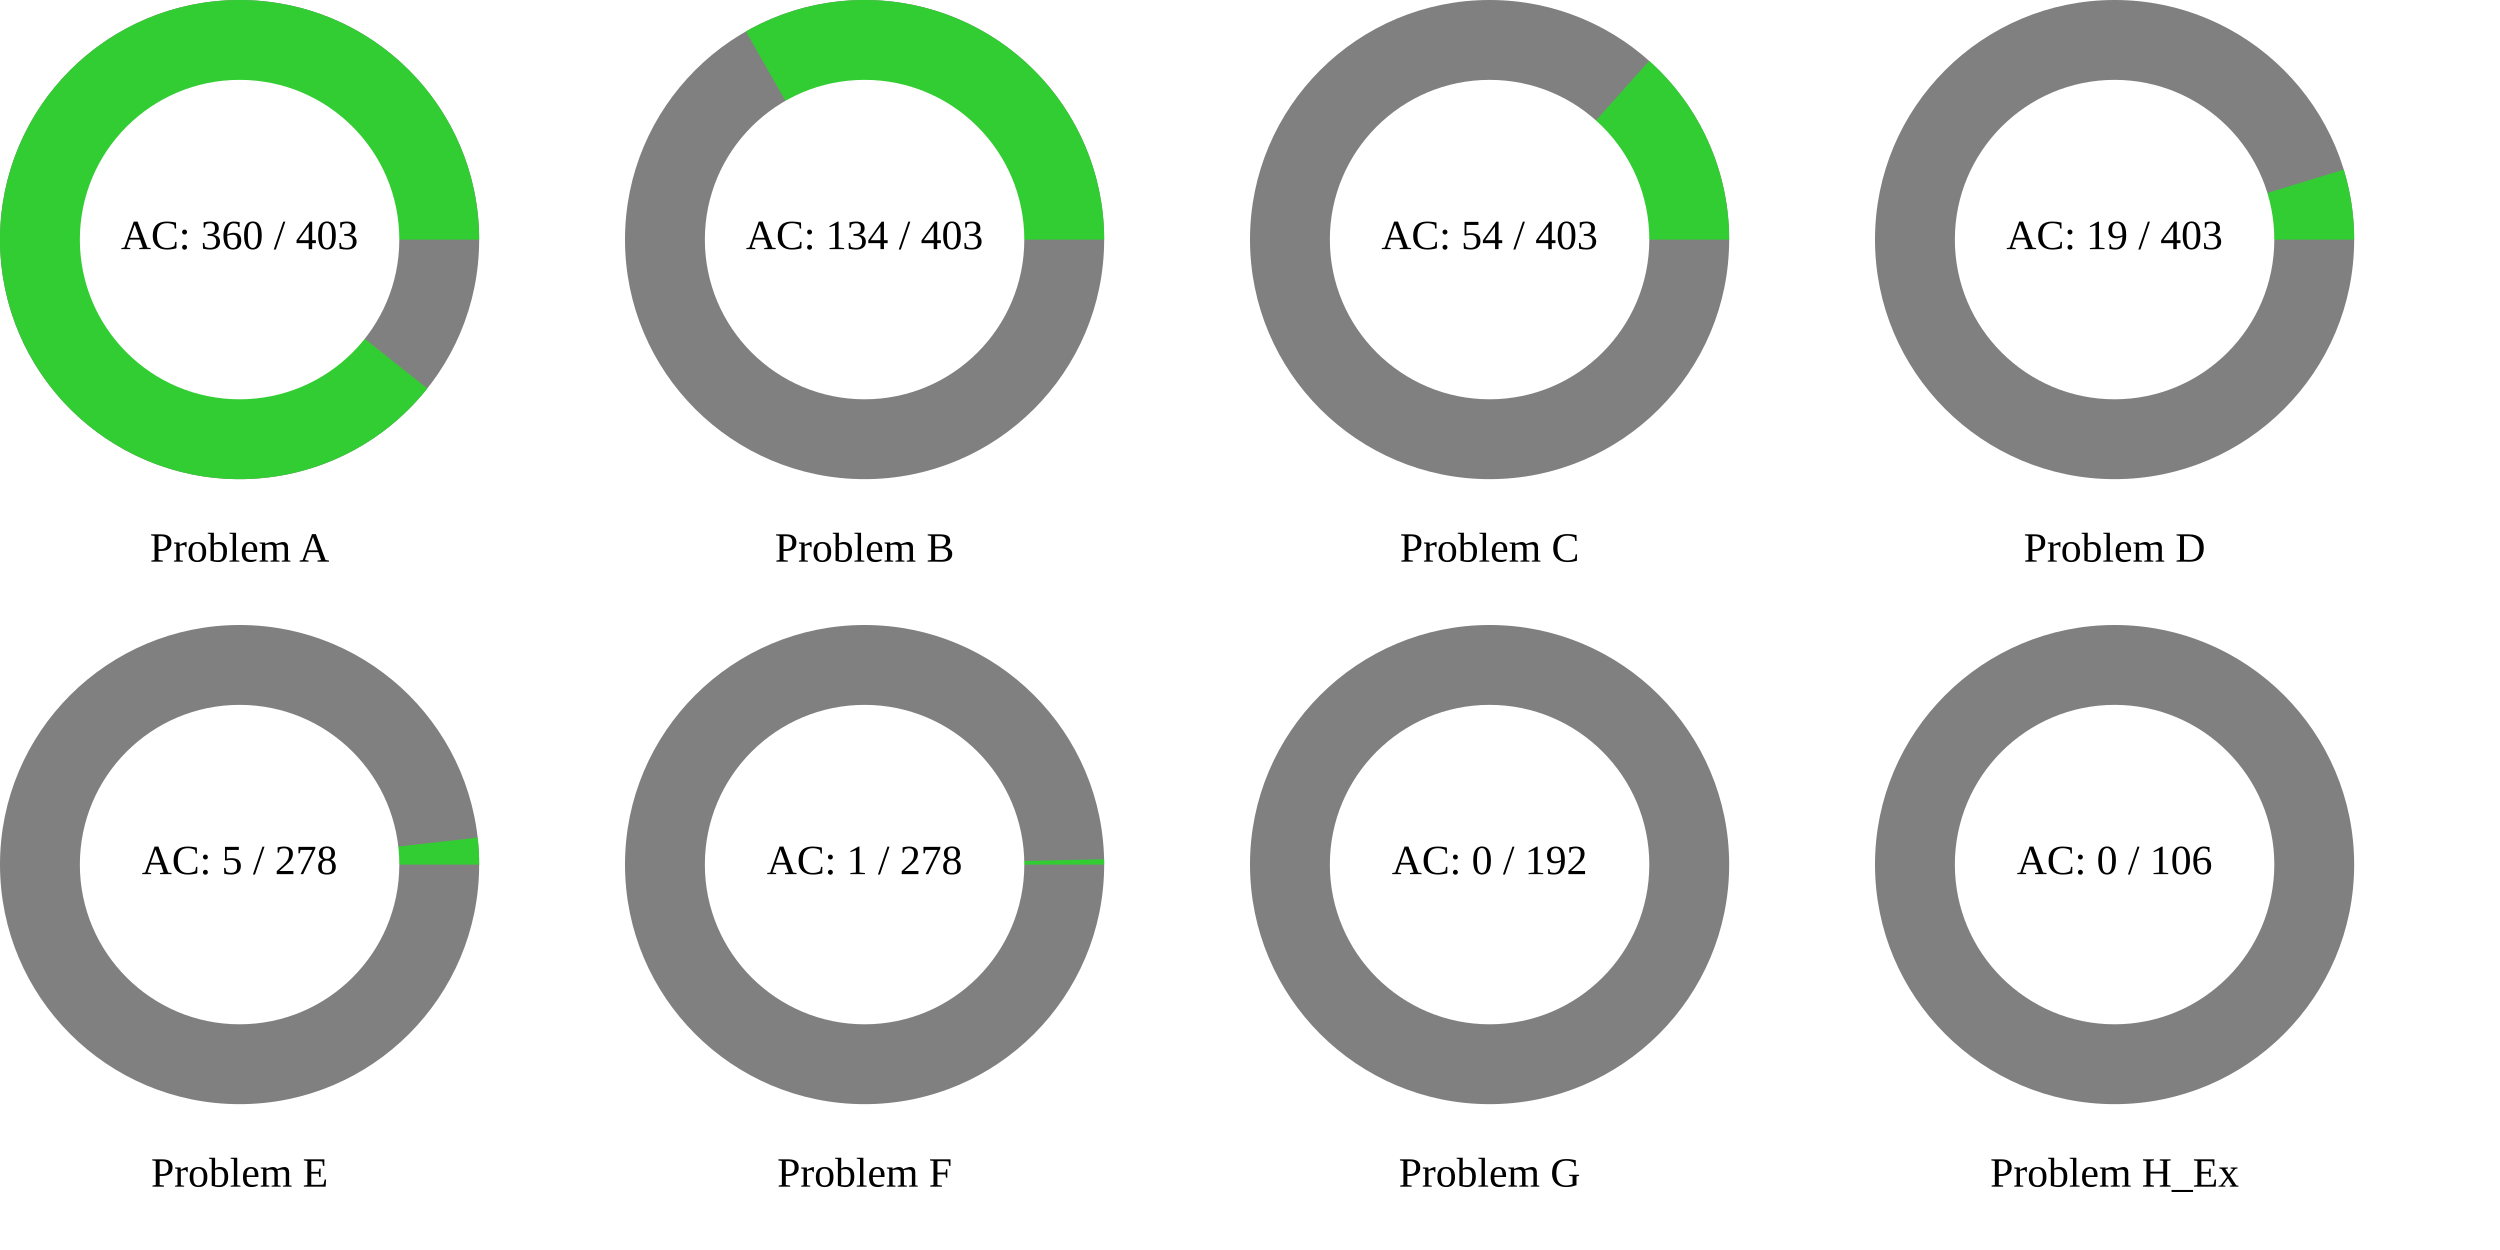
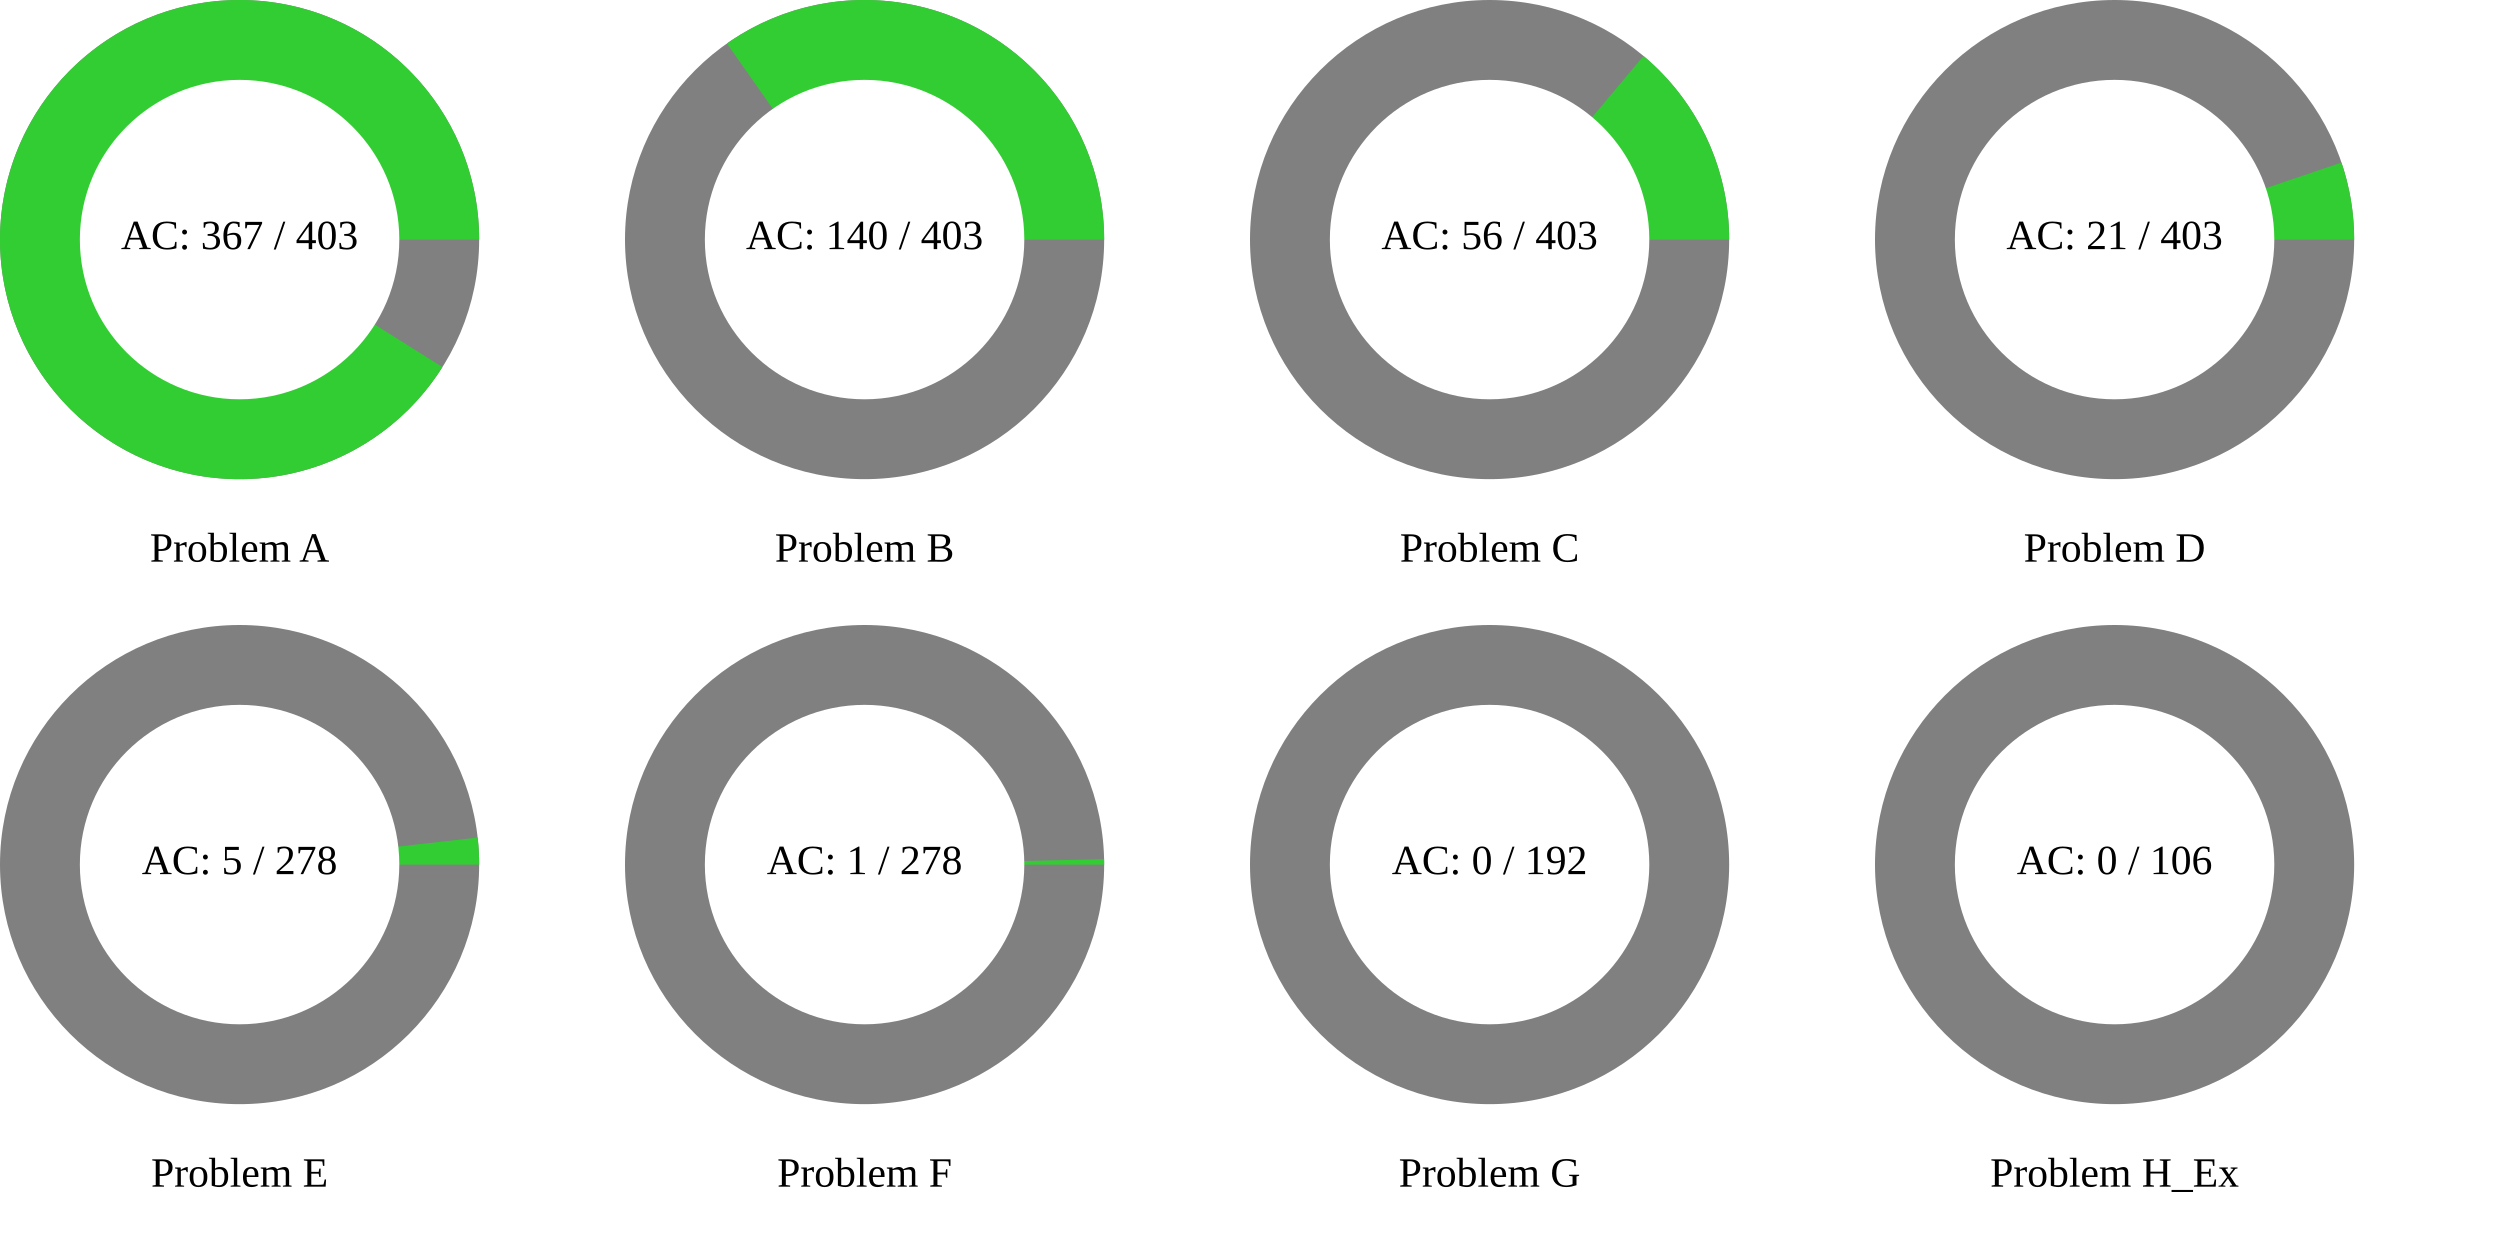
<svg xmlns="http://www.w3.org/2000/svg" width="1200" height="600" viewBox="0 0 1200 600">
  <rect x="0" y="0" width="1200" height="600" fill="rgb(255,255,255)" />
  <circle cx="115" cy="115" r="115" class="all-problem" fill="gray" />
-   <path d="M115,0A115,115,0,1,0,90.11,71.451L0,0Z" fill="rgb(50,205,50)" transform="translate(115, 115)" />
+   <path d="M115,0A115,115,0,1,0,97.356,61.211L0,0Z" fill="rgb(50,205,50)" transform="translate(115, 115)" />
  <circle cx="115" cy="115" r="76.667" fill="white" />
-   <text x="115" y="115" text-anchor="middle" dominant-baseline="middle" font-size="20px">AC: 360 / 403</text>
+   <text x="115" y="115" text-anchor="middle" dominant-baseline="middle" font-size="20px">AC: 367 / 403</text>
  <text x="115" y="265" text-anchor="middle" dominant-baseline="middle" font-size="20px">Problem A</text>
  <circle cx="415" cy="115" r="115" class="all-problem" fill="gray" />
-   <path d="M115,0A115,115,0,0,0,-56.982,-99.89L0,0Z" fill="rgb(50,205,50)" transform="translate(415, 115)" />
+   <path d="M115,0A115,115,0,0,0,-66.063,-94.131L0,0Z" fill="rgb(50,205,50)" transform="translate(415, 115)" />
  <circle cx="415" cy="115" r="76.667" fill="white" />
-   <text x="415" y="115" text-anchor="middle" dominant-baseline="middle" font-size="20px">AC: 134 / 403</text>
+   <text x="415" y="115" text-anchor="middle" dominant-baseline="middle" font-size="20px">AC: 140 / 403</text>
  <text x="415" y="265" text-anchor="middle" dominant-baseline="middle" font-size="20px">Problem B</text>
  <circle cx="715" cy="115" r="115" class="all-problem" fill="gray" />
-   <path d="M115,0A115,115,0,0,0,76.594,-85.781L0,0Z" fill="rgb(50,205,50)" transform="translate(715, 115)" />
+   <path d="M115,0A115,115,0,0,0,73.882,-88.127L0,0Z" fill="rgb(50,205,50)" transform="translate(715, 115)" />
  <circle cx="715" cy="115" r="76.667" fill="white" />
-   <text x="715" y="115" text-anchor="middle" dominant-baseline="middle" font-size="20px">AC: 54 / 403</text>
+   <text x="715" y="115" text-anchor="middle" dominant-baseline="middle" font-size="20px">AC: 56 / 403</text>
  <text x="715" y="265" text-anchor="middle" dominant-baseline="middle" font-size="20px">Problem C</text>
  <circle cx="1015" cy="115" r="115" class="all-problem" fill="gray" />
-   <path d="M115,0A115,115,0,0,0,109.991,-33.57L0,0Z" fill="rgb(50,205,50)" transform="translate(1015, 115)" />
+   <path d="M115,0A115,115,0,0,0,108.891,-36.983L0,0Z" fill="rgb(50,205,50)" transform="translate(1015, 115)" />
  <circle cx="1015" cy="115" r="76.667" fill="white" />
-   <text x="1015" y="115" text-anchor="middle" dominant-baseline="middle" font-size="20px">AC: 19 / 403</text>
+   <text x="1015" y="115" text-anchor="middle" dominant-baseline="middle" font-size="20px">AC: 21 / 403</text>
  <text x="1015" y="265" text-anchor="middle" dominant-baseline="middle" font-size="20px">Problem D</text>
  <circle cx="115" cy="415" r="115" class="all-problem" fill="gray" />
  <path d="M115,0A115,115,0,0,0,114.266,-12.968L0,0Z" fill="rgb(50,205,50)" transform="translate(115, 415)" />
  <circle cx="115" cy="415" r="76.667" fill="white" />
  <text x="115" y="415" text-anchor="middle" dominant-baseline="middle" font-size="20px">AC: 5 / 278</text>
  <text x="115" y="565" text-anchor="middle" dominant-baseline="middle" font-size="20px">Problem E</text>
  <circle cx="415" cy="415" r="115" class="all-problem" fill="gray" />
  <path d="M115,0A115,115,0,0,0,114.971,-2.599L0,0Z" fill="rgb(50,205,50)" transform="translate(415, 415)" />
  <circle cx="415" cy="415" r="76.667" fill="white" />
  <text x="415" y="415" text-anchor="middle" dominant-baseline="middle" font-size="20px">AC: 1 / 278</text>
  <text x="415" y="565" text-anchor="middle" dominant-baseline="middle" font-size="20px">Problem F</text>
  <circle cx="715" cy="415" r="115" class="all-problem" fill="gray" />
  <path d="M115,0L0,0Z" fill="rgb(50,205,50)" transform="translate(715, 415)" />
  <circle cx="715" cy="415" r="76.667" fill="white" />
  <text x="715" y="415" text-anchor="middle" dominant-baseline="middle" font-size="20px">AC: 0 / 192</text>
  <text x="715" y="565" text-anchor="middle" dominant-baseline="middle" font-size="20px">Problem G</text>
  <circle cx="1015" cy="415" r="115" class="all-problem" fill="gray" />
  <path d="M115,0L0,0Z" fill="rgb(50,205,50)" transform="translate(1015, 415)" />
  <circle cx="1015" cy="415" r="76.667" fill="white" />
  <text x="1015" y="415" text-anchor="middle" dominant-baseline="middle" font-size="20px">AC: 0 / 106</text>
  <text x="1015" y="565" text-anchor="middle" dominant-baseline="middle" font-size="20px">Problem H_Ex</text>
</svg>
